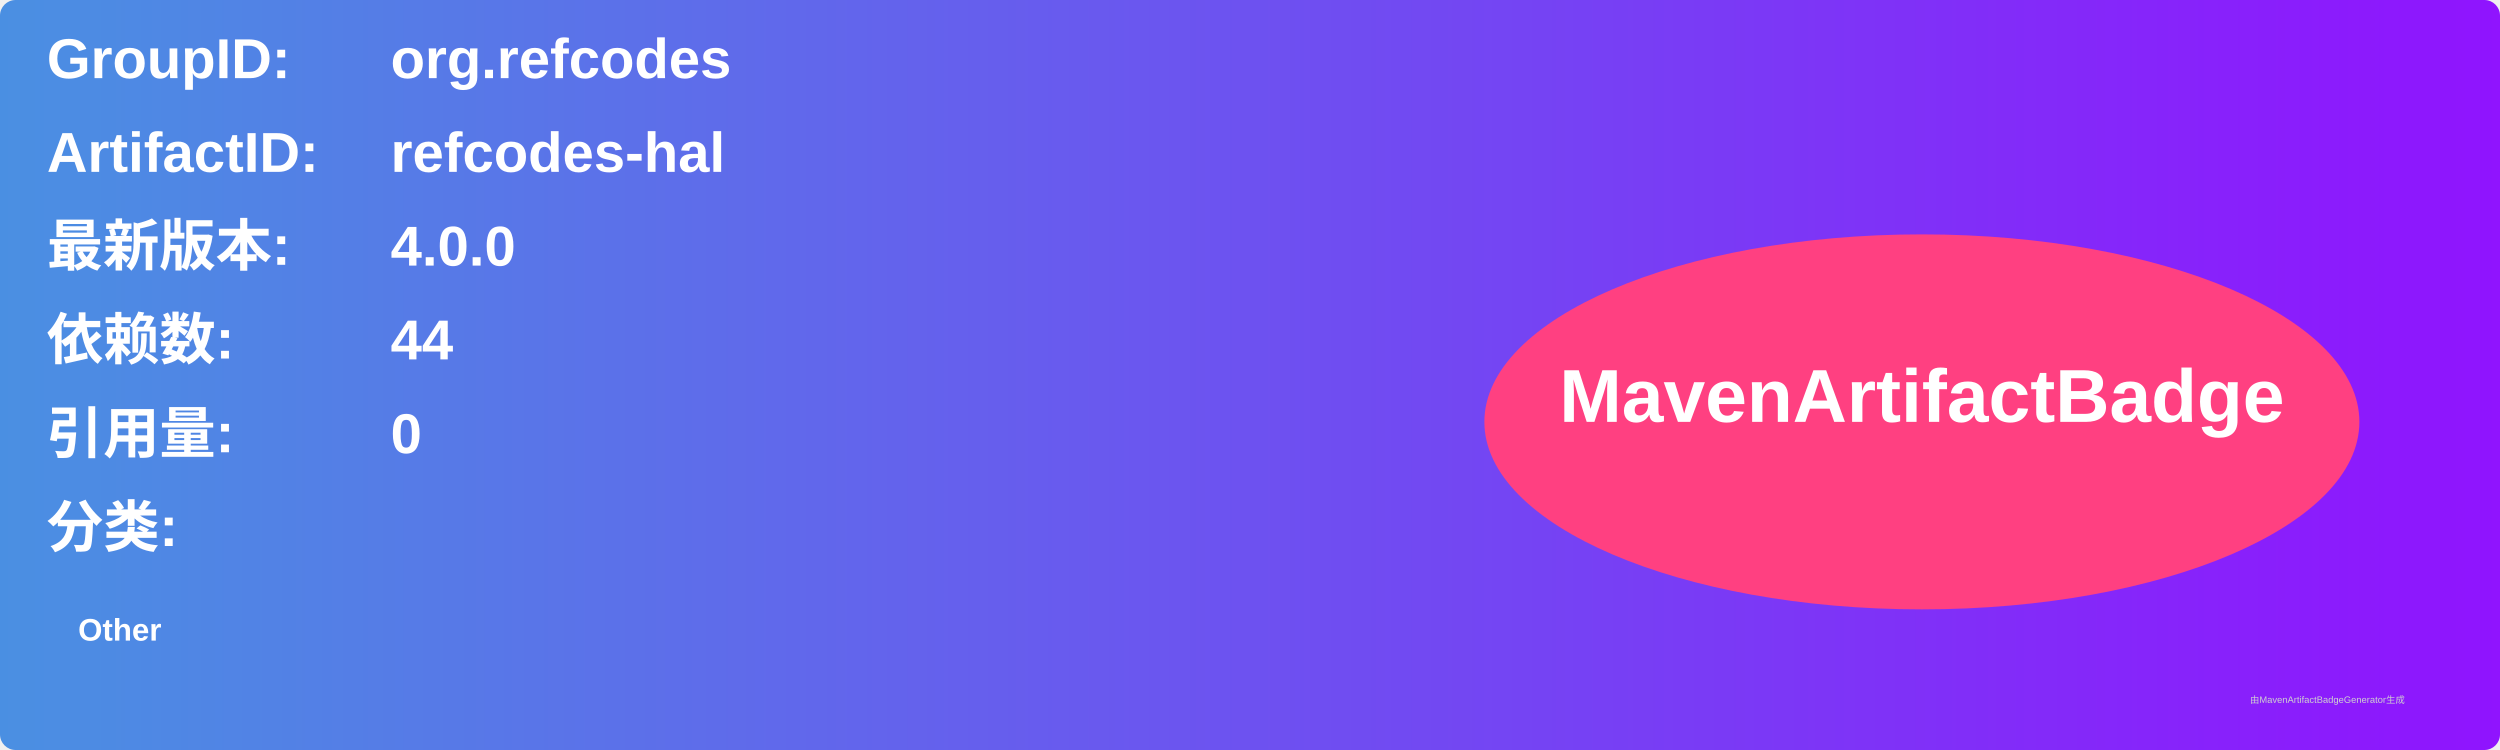
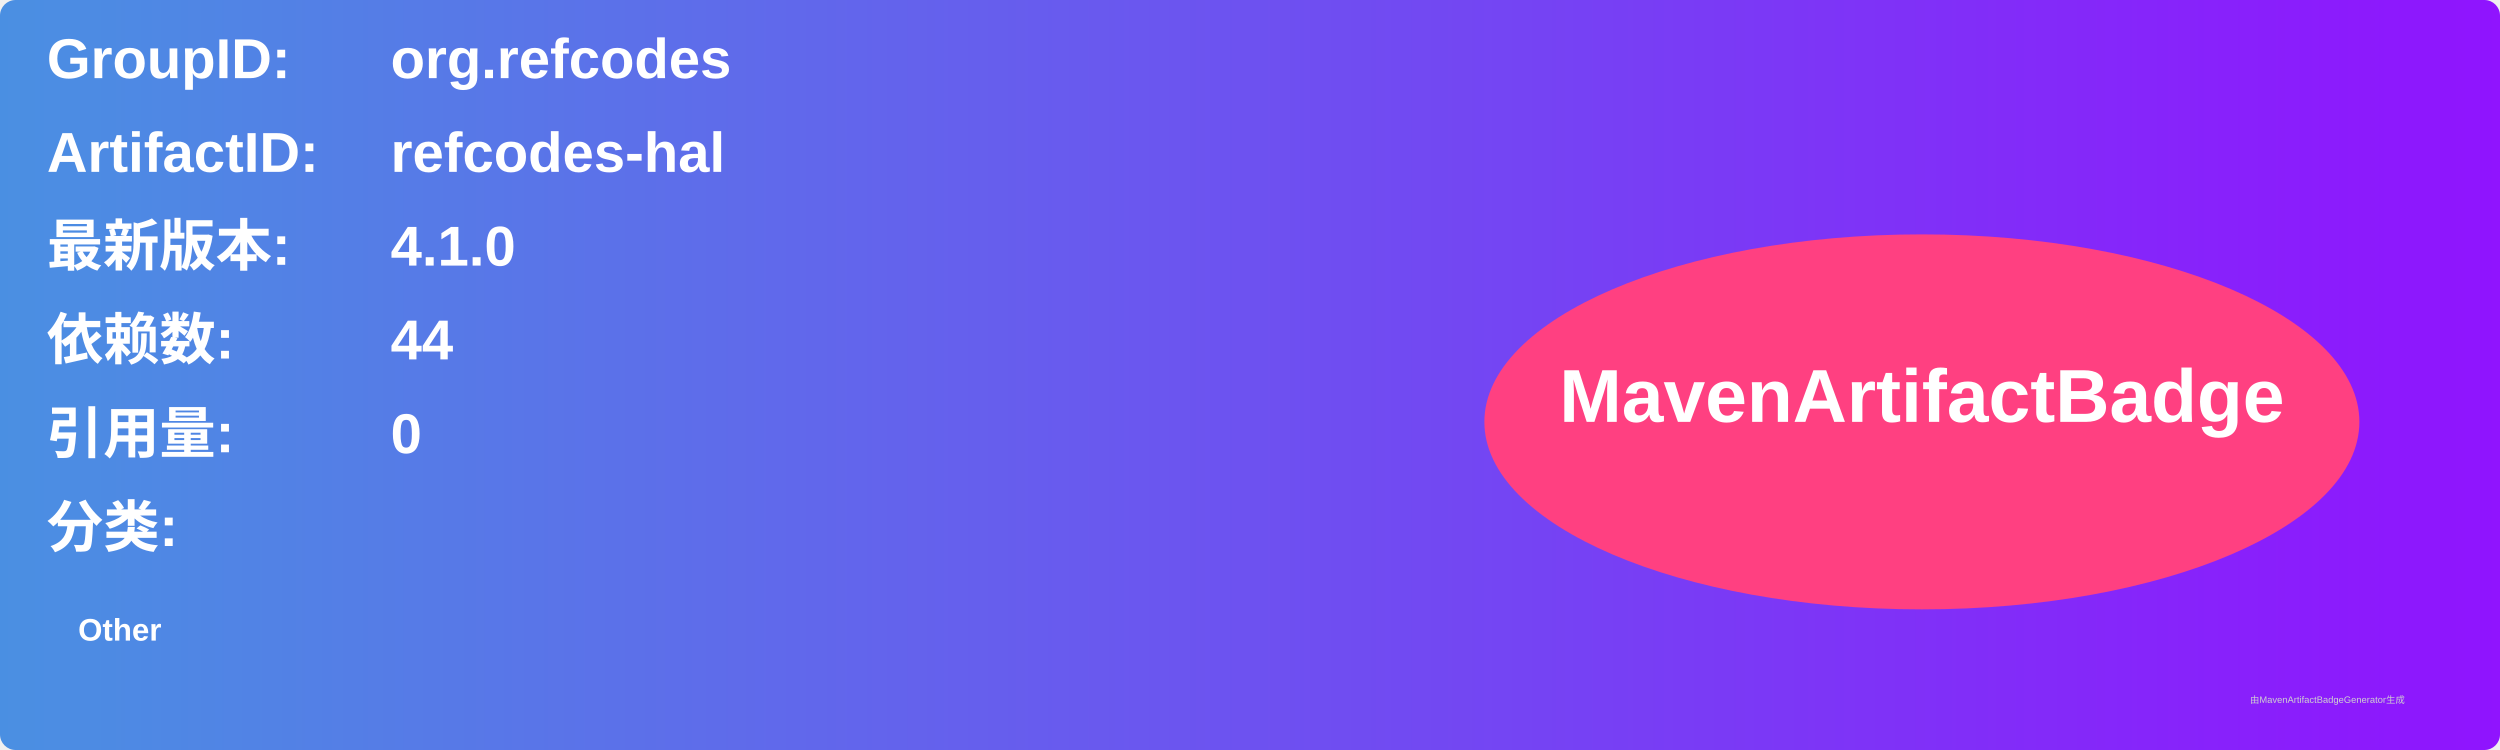
<svg xmlns="http://www.w3.org/2000/svg" width="800" height="240" viewBox="0 0 800 240">
  <linearGradient id="grad" x1="0%" y1="0%" x2="100%" y2="0%">
    <stop offset="0%" stop-color="#4a90e2" />
    <stop offset="100%" stop-color="#9013fe" />
  </linearGradient>
  <rect width="100%" height="100%" rx="5" ry="5" fill="url(#grad)" />
  <g transform="translate(15, 15)">
    <text x="0" y="10" font-family="Arial" font-size="18" fill="white" font-weight="bold" width="260">GroupID:</text>
    <text x="110" y="10" font-family="Arial" font-size="18" fill="white" font-weight="bold" width="460">org.refcodes</text>
    <text x="0" y="40" font-family="Arial" font-size="18" fill="white" font-weight="bold" width="260">ArtifactID:</text>
    <text x="110" y="40" font-family="Arial" font-size="18" fill="white" font-weight="bold" width="460">refcodes-hal</text>
    <text x="0" y="70" font-family="Arial" font-size="18" fill="white" font-weight="bold">最新版本:</text>
    <text x="110" y="70" font-family="Arial" font-size="18" fill="white" font-weight="bold">
-       <tspan font-weight="bold">4.0.0</tspan>
+       <tspan font-weight="bold">4.1.0</tspan>
    </text>
    <text x="0" y="100" font-family="Arial" font-size="18" fill="white" font-weight="bold">依赖数: </text>
    <text x="110" y="100" font-family="Arial" font-size="18" fill="white">
      <tspan font-weight="bold">44</tspan>
    </text>
    <text x="0" y="130" font-family="Arial" font-size="18" fill="white" font-weight="bold">引用量: </text>
    <text x="110" y="130" font-family="Arial" font-size="18" fill="white">
      <tspan font-weight="bold">0</tspan>
    </text>
    <text x="0" y="160" font-family="Arial" font-size="18" fill="white" font-weight="bold">分类:</text>
    <text x="10" y="190" font-family="Arial" font-size="10" fill="white">
      <tspan font-weight="bold">Other</tspan>
    </text>
    <ellipse cx="600" cy="120" rx="140" ry="60" fill="#ff4081" />
    <text x="600" y="120" text-anchor="middle" font-family="Arial" font-size="24" fill="white" font-weight="bold">MavenArtifactBadge</text>
  </g>
  <text x="720" y="225" font-family="Arial" font-size="3" fill="#d0d0d0">由MavenArtifactBadgeGenerator生成</text>
</svg>
